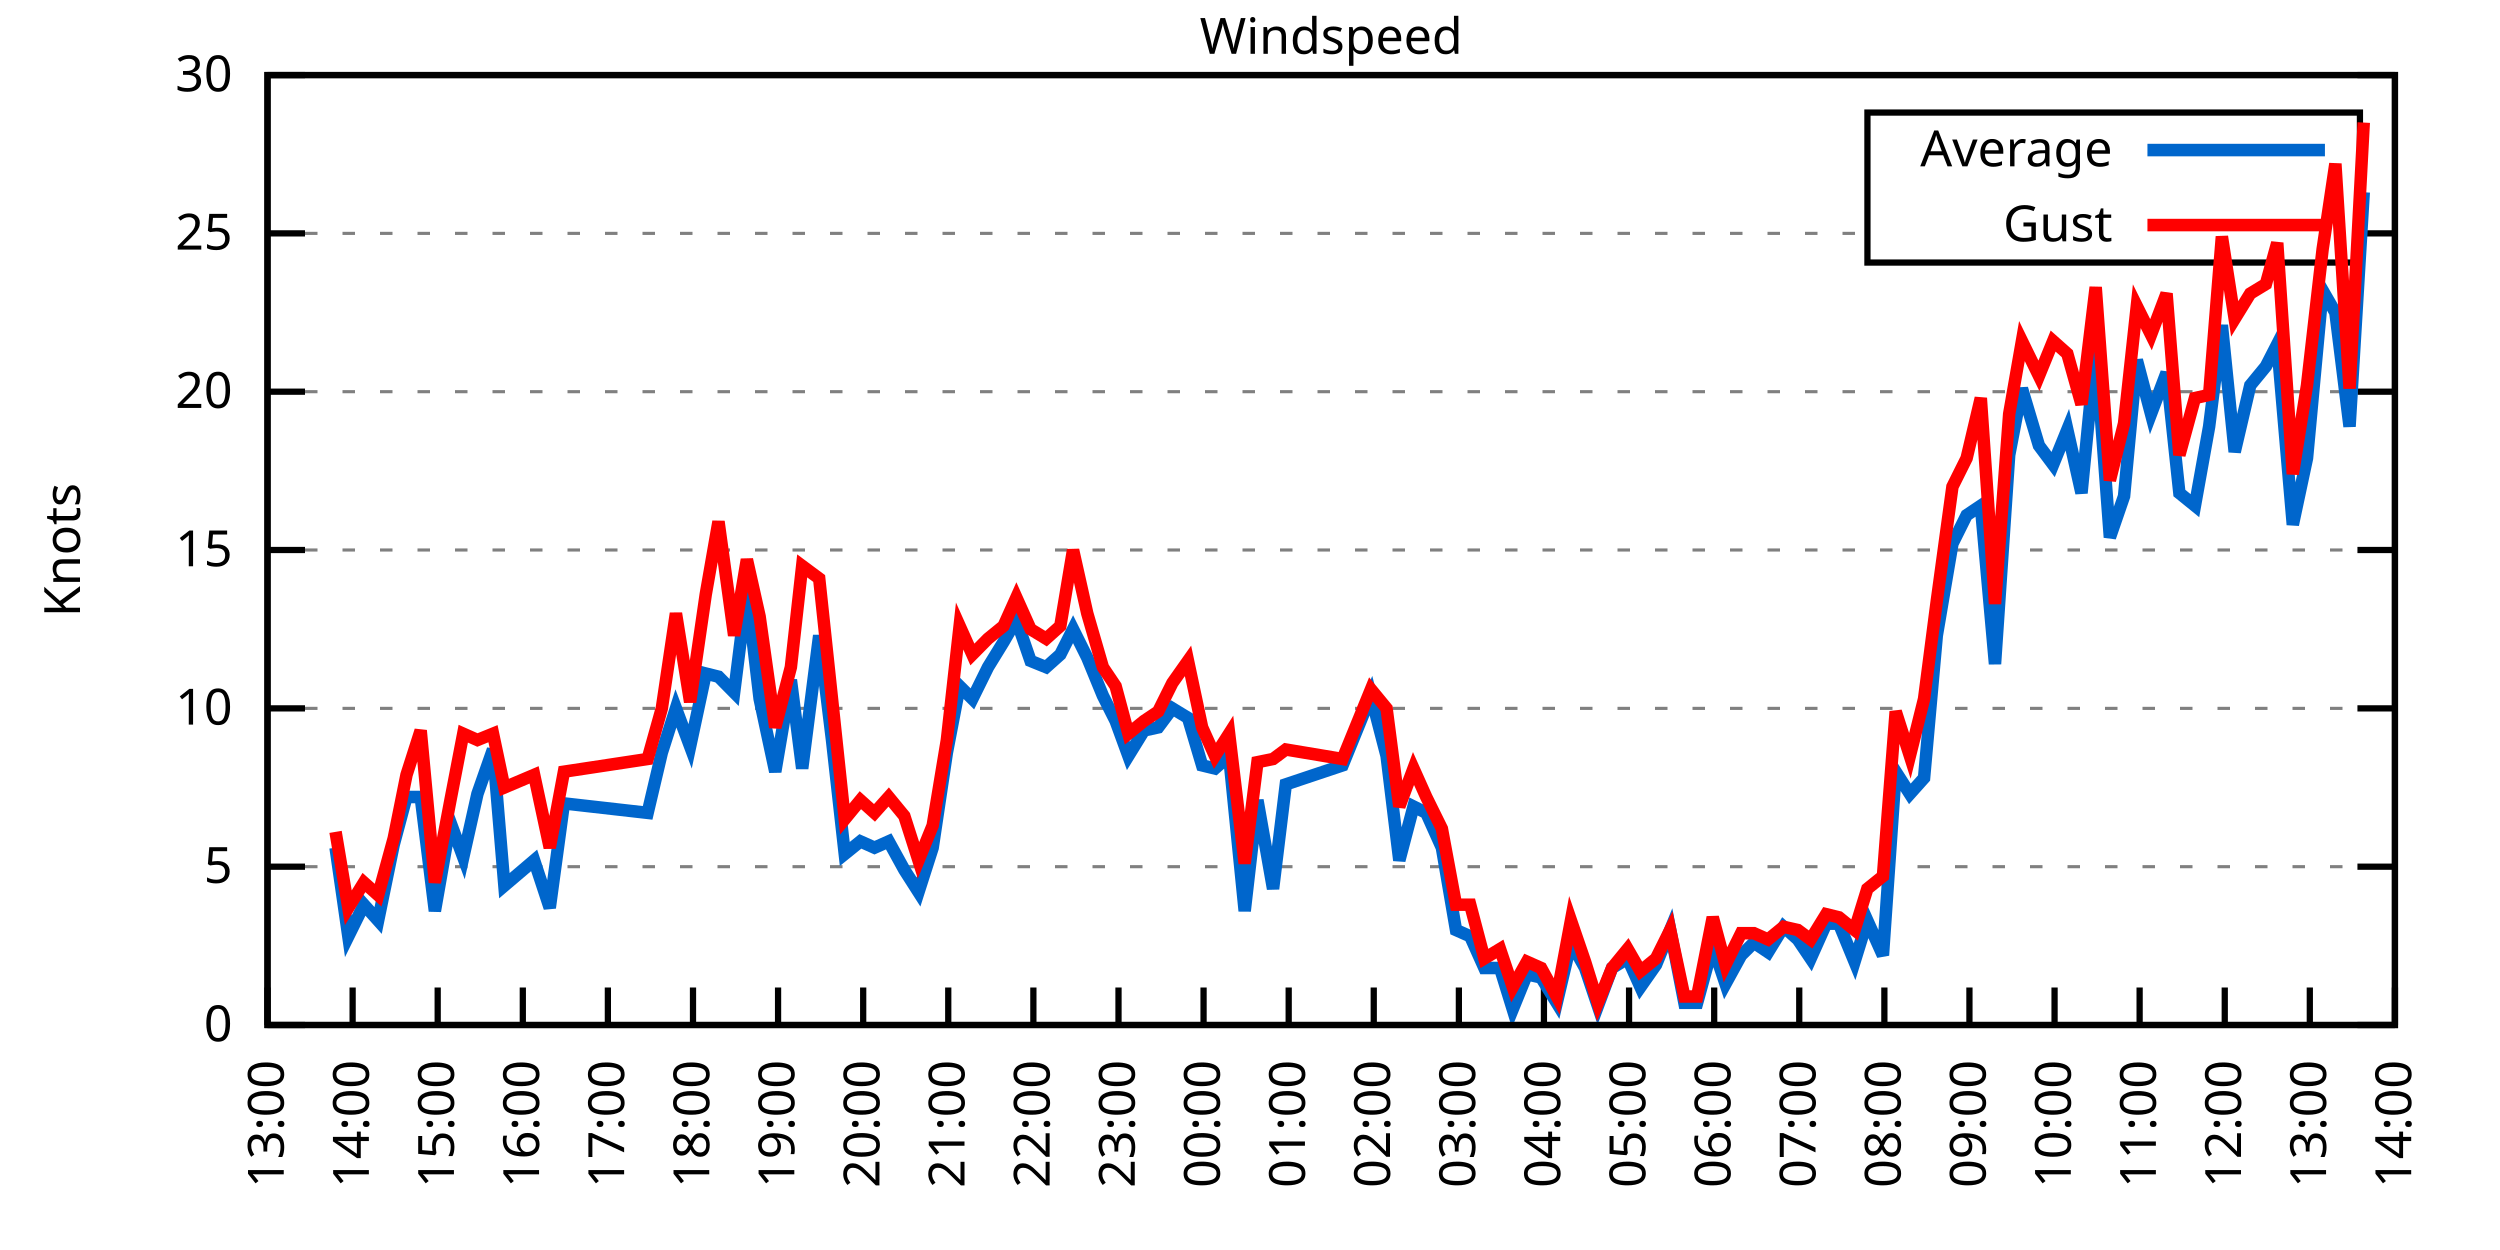
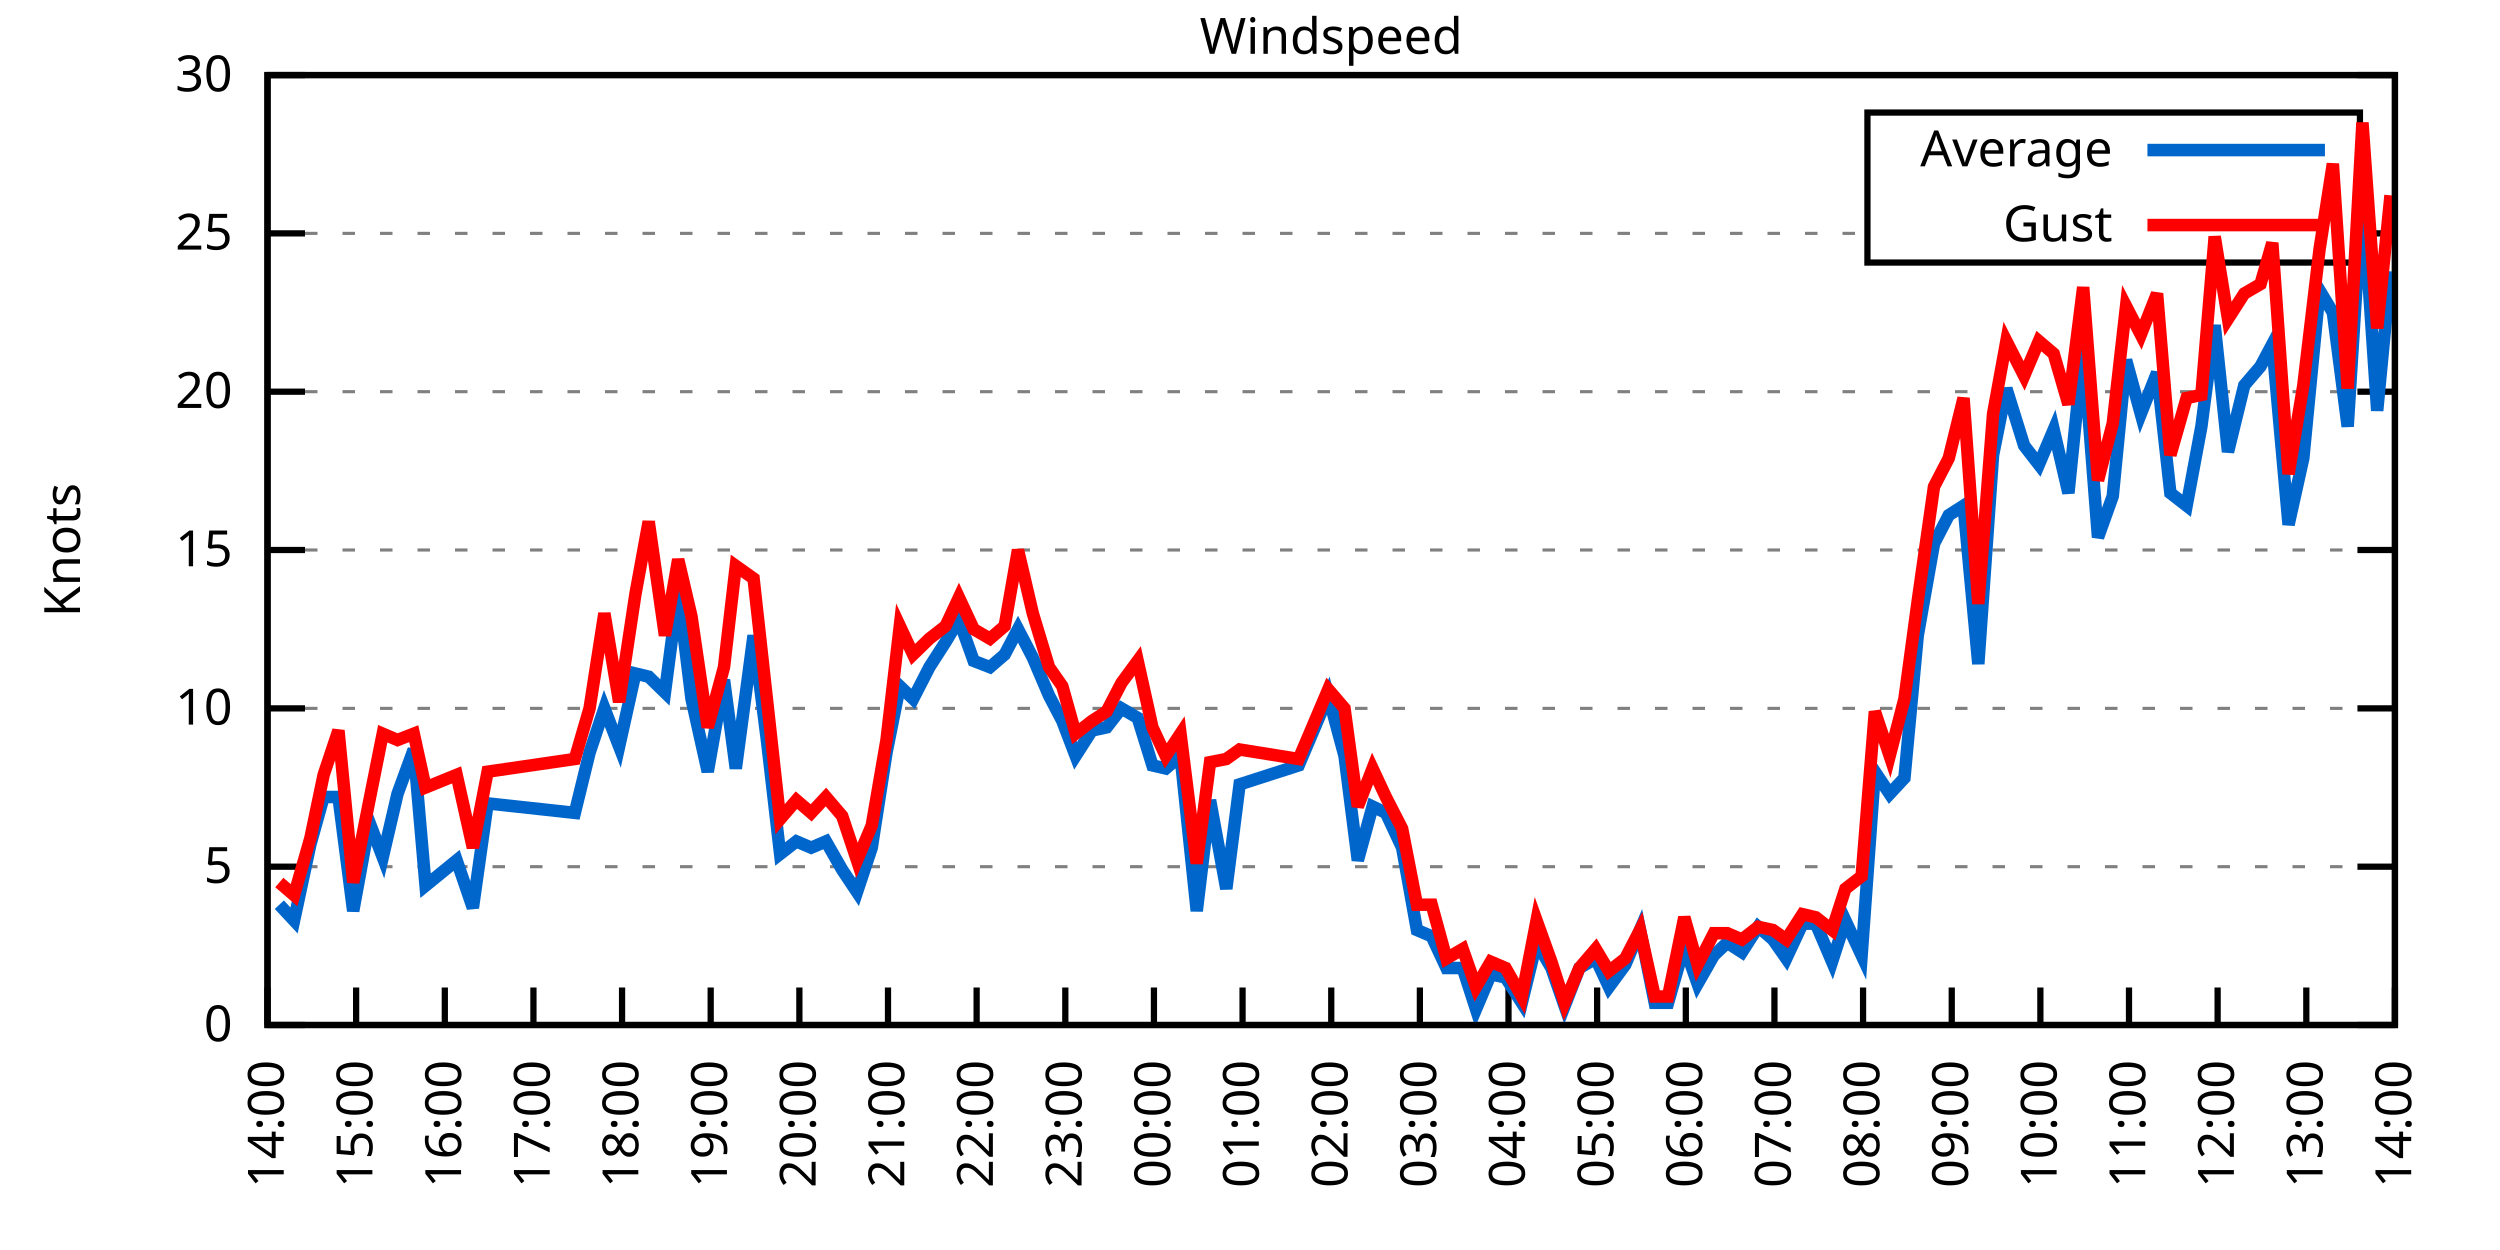
<svg xmlns="http://www.w3.org/2000/svg" xmlns:xlink="http://www.w3.org/1999/xlink" width="400" height="200" viewBox="0 0 400 200">
  <g id="gnuplot_canvas">
    <rect x="0" y="0" width="400" height="200" fill="none" />
    <defs>
      <circle id="gpDot" r="0.5" stroke-width="0.5" stroke="currentColor" />
      <path id="gpPt0" stroke-width="0.333" stroke="currentColor" d="M-1,0 h2 M0,-1 v2" />
      <path id="gpPt1" stroke-width="0.333" stroke="currentColor" d="M-1,-1 L1,1 M1,-1 L-1,1" />
      <path id="gpPt2" stroke-width="0.333" stroke="currentColor" d="M-1,0 L1,0 M0,-1 L0,1 M-1,-1 L1,1 M-1,1 L1,-1" />
      <rect id="gpPt3" stroke-width="0.333" stroke="currentColor" x="-1" y="-1" width="2" height="2" />
      <rect id="gpPt4" stroke-width="0.333" stroke="currentColor" fill="currentColor" x="-1" y="-1" width="2" height="2" />
      <circle id="gpPt5" stroke-width="0.333" stroke="currentColor" cx="0" cy="0" r="1" />
      <use xlink:href="#gpPt5" id="gpPt6" fill="currentColor" stroke="none" />
      <path id="gpPt7" stroke-width="0.333" stroke="currentColor" d="M0,-1.33 L-1.33,0.67 L1.33,0.67 z" />
      <use xlink:href="#gpPt7" id="gpPt8" fill="currentColor" stroke="none" />
      <use xlink:href="#gpPt7" id="gpPt9" stroke="currentColor" transform="rotate(180)" />
      <use xlink:href="#gpPt9" id="gpPt10" fill="currentColor" stroke="none" />
      <use xlink:href="#gpPt3" id="gpPt11" stroke="currentColor" transform="rotate(45)" />
      <use xlink:href="#gpPt11" id="gpPt12" fill="currentColor" stroke="none" />
      <path id="gpPt13" stroke-width="0.333" stroke="currentColor" d="M0,1.330 L1.265,0.411 L0.782,-1.067 L-0.782,-1.076 L-1.265,0.411 z" />
      <use xlink:href="#gpPt13" id="gpPt14" fill="currentColor" stroke="none" />
      <filter id="textbox" filterUnits="objectBoundingBox" x="0" y="0" height="1" width="1">
        <feFlood flood-color="white" flood-opacity="1" result="bgnd" />
        <feComposite in="SourceGraphic" in2="bgnd" operator="atop" />
      </filter>
      <filter id="greybox" filterUnits="objectBoundingBox" x="0" y="0" height="1" width="1">
        <feFlood flood-color="lightgrey" flood-opacity="1" result="grey" />
        <feComposite in="SourceGraphic" in2="grey" operator="atop" />
      </filter>
    </defs>
    <g fill="none" color="white" stroke="currentColor" stroke-width="1.00" stroke-linecap="butt" stroke-linejoin="miter">
</g>
    <g fill="none" color="black" stroke="currentColor" stroke-width="1.00" stroke-linecap="butt" stroke-linejoin="miter">
      <g stroke="none" shape-rendering="crispEdges">
        <polygon fill="rgb(255, 255, 255)" points="42.80,164.00 383.18,164.00 383.18,12.02 42.80,12.02 " />
      </g>
    </g>
    <g fill="none" color="black" stroke="currentColor" stroke-width="1.00" stroke-linecap="butt" stroke-linejoin="miter">
</g>
    <g fill="none" color="black" stroke="black" stroke-width="0.50" stroke-linecap="butt" stroke-linejoin="miter">
</g>
    <g fill="none" color="gray" stroke="currentColor" stroke-width="0.50" stroke-linecap="butt" stroke-linejoin="miter">
      <path stroke="gray" stroke-dasharray="2,4" class="gridline" d="M42.80,164.00 L383.19,164.00  " />
    </g>
    <g fill="none" color="gray" stroke="gray" stroke-width="1.00" stroke-linecap="butt" stroke-linejoin="miter">
</g>
    <g fill="none" color="black" stroke="currentColor" stroke-width="1.00" stroke-linecap="butt" stroke-linejoin="miter">
      <path stroke="black" d="M42.80,164.00 L48.80,164.00 M383.19,164.00 L377.19,164.00  " />
      <g transform="translate(37.20,166.60)" stroke="none" fill="black" font-family="Sans" font-size="8.00" text-anchor="end">
        <text>
          <tspan font-family="Sans"> 0</tspan>
        </text>
      </g>
    </g>
    <g fill="none" color="black" stroke="currentColor" stroke-width="1.00" stroke-linecap="butt" stroke-linejoin="miter">
</g>
    <g fill="none" color="black" stroke="black" stroke-width="0.50" stroke-linecap="butt" stroke-linejoin="miter">
</g>
    <g fill="none" color="gray" stroke="currentColor" stroke-width="0.50" stroke-linecap="butt" stroke-linejoin="miter">
      <path stroke="gray" stroke-dasharray="2,4" class="gridline" d="M42.80,138.67 L383.19,138.67  " />
    </g>
    <g fill="none" color="gray" stroke="gray" stroke-width="1.00" stroke-linecap="butt" stroke-linejoin="miter">
</g>
    <g fill="none" color="black" stroke="currentColor" stroke-width="1.00" stroke-linecap="butt" stroke-linejoin="miter">
      <path stroke="black" d="M42.80,138.67 L48.80,138.67 M383.19,138.67 L377.19,138.67  " />
      <g transform="translate(37.20,141.27)" stroke="none" fill="black" font-family="Sans" font-size="8.00" text-anchor="end">
        <text>
          <tspan font-family="Sans"> 5</tspan>
        </text>
      </g>
    </g>
    <g fill="none" color="black" stroke="currentColor" stroke-width="1.00" stroke-linecap="butt" stroke-linejoin="miter">
</g>
    <g fill="none" color="black" stroke="black" stroke-width="0.50" stroke-linecap="butt" stroke-linejoin="miter">
</g>
    <g fill="none" color="gray" stroke="currentColor" stroke-width="0.50" stroke-linecap="butt" stroke-linejoin="miter">
      <path stroke="gray" stroke-dasharray="2,4" class="gridline" d="M42.80,113.34 L383.19,113.34  " />
    </g>
    <g fill="none" color="gray" stroke="gray" stroke-width="1.00" stroke-linecap="butt" stroke-linejoin="miter">
</g>
    <g fill="none" color="black" stroke="currentColor" stroke-width="1.00" stroke-linecap="butt" stroke-linejoin="miter">
      <path stroke="black" d="M42.80,113.34 L48.80,113.34 M383.19,113.34 L377.19,113.34  " />
      <g transform="translate(37.20,115.94)" stroke="none" fill="black" font-family="Sans" font-size="8.00" text-anchor="end">
        <text>
          <tspan font-family="Sans"> 10</tspan>
        </text>
      </g>
    </g>
    <g fill="none" color="black" stroke="currentColor" stroke-width="1.00" stroke-linecap="butt" stroke-linejoin="miter">
</g>
    <g fill="none" color="black" stroke="black" stroke-width="0.50" stroke-linecap="butt" stroke-linejoin="miter">
</g>
    <g fill="none" color="gray" stroke="currentColor" stroke-width="0.50" stroke-linecap="butt" stroke-linejoin="miter">
      <path stroke="gray" stroke-dasharray="2,4" class="gridline" d="M42.80,88.00 L383.19,88.00  " />
    </g>
    <g fill="none" color="gray" stroke="gray" stroke-width="1.00" stroke-linecap="butt" stroke-linejoin="miter">
</g>
    <g fill="none" color="black" stroke="currentColor" stroke-width="1.00" stroke-linecap="butt" stroke-linejoin="miter">
      <path stroke="black" d="M42.80,88.00 L48.80,88.00 M383.19,88.00 L377.19,88.00  " />
      <g transform="translate(37.20,90.60)" stroke="none" fill="black" font-family="Sans" font-size="8.00" text-anchor="end">
        <text>
          <tspan font-family="Sans"> 15</tspan>
        </text>
      </g>
    </g>
    <g fill="none" color="black" stroke="currentColor" stroke-width="1.00" stroke-linecap="butt" stroke-linejoin="miter">
</g>
    <g fill="none" color="black" stroke="black" stroke-width="0.50" stroke-linecap="butt" stroke-linejoin="miter">
</g>
    <g fill="none" color="gray" stroke="currentColor" stroke-width="0.50" stroke-linecap="butt" stroke-linejoin="miter">
      <path stroke="gray" stroke-dasharray="2,4" class="gridline" d="M42.80,62.67 L383.19,62.67  " />
    </g>
    <g fill="none" color="gray" stroke="gray" stroke-width="1.00" stroke-linecap="butt" stroke-linejoin="miter">
</g>
    <g fill="none" color="black" stroke="currentColor" stroke-width="1.00" stroke-linecap="butt" stroke-linejoin="miter">
      <path stroke="black" d="M42.80,62.67 L48.80,62.67 M383.19,62.67 L377.19,62.67  " />
      <g transform="translate(37.20,65.27)" stroke="none" fill="black" font-family="Sans" font-size="8.00" text-anchor="end">
        <text>
          <tspan font-family="Sans"> 20</tspan>
        </text>
      </g>
    </g>
    <g fill="none" color="black" stroke="currentColor" stroke-width="1.00" stroke-linecap="butt" stroke-linejoin="miter">
</g>
    <g fill="none" color="black" stroke="black" stroke-width="0.50" stroke-linecap="butt" stroke-linejoin="miter">
</g>
    <g fill="none" color="gray" stroke="currentColor" stroke-width="0.50" stroke-linecap="butt" stroke-linejoin="miter">
      <path stroke="gray" stroke-dasharray="2,4" class="gridline" d="M42.80,37.34 L298.79,37.34 M377.59,37.34 L383.19,37.34  " />
    </g>
    <g fill="none" color="gray" stroke="gray" stroke-width="1.00" stroke-linecap="butt" stroke-linejoin="miter">
</g>
    <g fill="none" color="black" stroke="currentColor" stroke-width="1.00" stroke-linecap="butt" stroke-linejoin="miter">
      <path stroke="black" d="M42.80,37.34 L48.80,37.34 M383.19,37.34 L377.19,37.34  " />
      <g transform="translate(37.20,39.94)" stroke="none" fill="black" font-family="Sans" font-size="8.00" text-anchor="end">
        <text>
          <tspan font-family="Sans"> 25</tspan>
        </text>
      </g>
    </g>
    <g fill="none" color="black" stroke="currentColor" stroke-width="1.00" stroke-linecap="butt" stroke-linejoin="miter">
</g>
    <g fill="none" color="black" stroke="black" stroke-width="0.50" stroke-linecap="butt" stroke-linejoin="miter">
</g>
    <g fill="none" color="gray" stroke="currentColor" stroke-width="0.50" stroke-linecap="butt" stroke-linejoin="miter">
      <path stroke="gray" stroke-dasharray="2,4" class="gridline" d="M42.80,12.01 L383.19,12.01  " />
    </g>
    <g fill="none" color="gray" stroke="gray" stroke-width="1.00" stroke-linecap="butt" stroke-linejoin="miter">
</g>
    <g fill="none" color="black" stroke="currentColor" stroke-width="1.00" stroke-linecap="butt" stroke-linejoin="miter">
      <path stroke="black" d="M42.80,12.01 L48.80,12.01 M383.19,12.01 L377.19,12.01  " />
      <g transform="translate(37.20,14.61)" stroke="none" fill="black" font-family="Sans" font-size="8.00" text-anchor="end">
        <text>
          <tspan font-family="Sans"> 30</tspan>
        </text>
      </g>
    </g>
    <g fill="none" color="black" stroke="currentColor" stroke-width="1.00" stroke-linecap="butt" stroke-linejoin="miter">
      <path stroke="black" d="M42.80,164.00 L42.80,158.00  " />
      <g transform="translate(45.40,169.60) rotate(270.00)" stroke="none" fill="black" font-family="Sans" font-size="8.00" text-anchor="end">
        <text>
-           <tspan font-family="Sans">13:00</tspan>
-         </text>
-       </g>
-     </g>
-     <g fill="none" color="black" stroke="currentColor" stroke-width="1.00" stroke-linecap="butt" stroke-linejoin="miter">
-       <path stroke="black" d="M56.42,164.00 L56.42,158.00  " />
-       <g transform="translate(59.02,169.60) rotate(270.00)" stroke="none" fill="black" font-family="Sans" font-size="8.00" text-anchor="end">
-         <text>
          <tspan font-family="Sans">14:00</tspan>
        </text>
      </g>
    </g>
    <g fill="none" color="black" stroke="currentColor" stroke-width="1.00" stroke-linecap="butt" stroke-linejoin="miter">
-       <path stroke="black" d="M70.03,164.00 L70.03,158.00  " />
-       <g transform="translate(72.63,169.60) rotate(270.00)" stroke="none" fill="black" font-family="Sans" font-size="8.00" text-anchor="end">
+       <path stroke="black" d="M56.98,164.00 L56.98,158.00  " />
+       <g transform="translate(59.58,169.60) rotate(270.00)" stroke="none" fill="black" font-family="Sans" font-size="8.00" text-anchor="end">
        <text>
          <tspan font-family="Sans">15:00</tspan>
        </text>
      </g>
    </g>
    <g fill="none" color="black" stroke="currentColor" stroke-width="1.00" stroke-linecap="butt" stroke-linejoin="miter">
-       <path stroke="black" d="M83.65,164.00 L83.65,158.00  " />
-       <g transform="translate(86.25,169.60) rotate(270.00)" stroke="none" fill="black" font-family="Sans" font-size="8.00" text-anchor="end">
+       <path stroke="black" d="M71.17,164.00 L71.17,158.00  " />
+       <g transform="translate(73.77,169.60) rotate(270.00)" stroke="none" fill="black" font-family="Sans" font-size="8.00" text-anchor="end">
        <text>
          <tspan font-family="Sans">16:00</tspan>
        </text>
      </g>
    </g>
    <g fill="none" color="black" stroke="currentColor" stroke-width="1.00" stroke-linecap="butt" stroke-linejoin="miter">
-       <path stroke="black" d="M97.26,164.00 L97.26,158.00  " />
-       <g transform="translate(99.86,169.60) rotate(270.00)" stroke="none" fill="black" font-family="Sans" font-size="8.00" text-anchor="end">
+       <path stroke="black" d="M85.35,164.00 L85.35,158.00  " />
+       <g transform="translate(87.95,169.60) rotate(270.00)" stroke="none" fill="black" font-family="Sans" font-size="8.00" text-anchor="end">
        <text>
          <tspan font-family="Sans">17:00</tspan>
        </text>
      </g>
    </g>
    <g fill="none" color="black" stroke="currentColor" stroke-width="1.00" stroke-linecap="butt" stroke-linejoin="miter">
-       <path stroke="black" d="M110.88,164.00 L110.88,158.00  " />
-       <g transform="translate(113.48,169.60) rotate(270.00)" stroke="none" fill="black" font-family="Sans" font-size="8.00" text-anchor="end">
+       <path stroke="black" d="M99.53,164.00 L99.53,158.00  " />
+       <g transform="translate(102.13,169.60) rotate(270.00)" stroke="none" fill="black" font-family="Sans" font-size="8.00" text-anchor="end">
        <text>
          <tspan font-family="Sans">18:00</tspan>
        </text>
      </g>
    </g>
    <g fill="none" color="black" stroke="currentColor" stroke-width="1.00" stroke-linecap="butt" stroke-linejoin="miter">
-       <path stroke="black" d="M124.49,164.00 L124.49,158.00  " />
-       <g transform="translate(127.09,169.60) rotate(270.00)" stroke="none" fill="black" font-family="Sans" font-size="8.00" text-anchor="end">
+       <path stroke="black" d="M113.71,164.00 L113.71,158.00  " />
+       <g transform="translate(116.31,169.60) rotate(270.00)" stroke="none" fill="black" font-family="Sans" font-size="8.00" text-anchor="end">
        <text>
          <tspan font-family="Sans">19:00</tspan>
        </text>
      </g>
    </g>
    <g fill="none" color="black" stroke="currentColor" stroke-width="1.00" stroke-linecap="butt" stroke-linejoin="miter">
-       <path stroke="black" d="M138.11,164.00 L138.11,158.00  " />
-       <g transform="translate(140.71,169.60) rotate(270.00)" stroke="none" fill="black" font-family="Sans" font-size="8.00" text-anchor="end">
+       <path stroke="black" d="M127.90,164.00 L127.90,158.00  " />
+       <g transform="translate(130.50,169.60) rotate(270.00)" stroke="none" fill="black" font-family="Sans" font-size="8.00" text-anchor="end">
        <text>
          <tspan font-family="Sans">20:00</tspan>
        </text>
      </g>
    </g>
    <g fill="none" color="black" stroke="currentColor" stroke-width="1.00" stroke-linecap="butt" stroke-linejoin="miter">
-       <path stroke="black" d="M151.72,164.00 L151.72,158.00  " />
-       <g transform="translate(154.32,169.60) rotate(270.00)" stroke="none" fill="black" font-family="Sans" font-size="8.00" text-anchor="end">
+       <path stroke="black" d="M142.08,164.00 L142.08,158.00  " />
+       <g transform="translate(144.68,169.60) rotate(270.00)" stroke="none" fill="black" font-family="Sans" font-size="8.00" text-anchor="end">
        <text>
          <tspan font-family="Sans">21:00</tspan>
        </text>
      </g>
    </g>
    <g fill="none" color="black" stroke="currentColor" stroke-width="1.00" stroke-linecap="butt" stroke-linejoin="miter">
-       <path stroke="black" d="M165.34,164.00 L165.34,158.00  " />
-       <g transform="translate(167.94,169.60) rotate(270.00)" stroke="none" fill="black" font-family="Sans" font-size="8.00" text-anchor="end">
+       <path stroke="black" d="M156.26,164.00 L156.26,158.00  " />
+       <g transform="translate(158.86,169.60) rotate(270.00)" stroke="none" fill="black" font-family="Sans" font-size="8.00" text-anchor="end">
        <text>
          <tspan font-family="Sans">22:00</tspan>
        </text>
      </g>
    </g>
    <g fill="none" color="black" stroke="currentColor" stroke-width="1.00" stroke-linecap="butt" stroke-linejoin="miter">
-       <path stroke="black" d="M178.96,164.00 L178.96,158.00  " />
-       <g transform="translate(181.56,169.60) rotate(270.00)" stroke="none" fill="black" font-family="Sans" font-size="8.00" text-anchor="end">
+       <path stroke="black" d="M170.45,164.00 L170.45,158.00  " />
+       <g transform="translate(173.05,169.60) rotate(270.00)" stroke="none" fill="black" font-family="Sans" font-size="8.00" text-anchor="end">
        <text>
          <tspan font-family="Sans">23:00</tspan>
        </text>
      </g>
    </g>
    <g fill="none" color="black" stroke="currentColor" stroke-width="1.00" stroke-linecap="butt" stroke-linejoin="miter">
-       <path stroke="black" d="M192.57,164.00 L192.57,158.00  " />
-       <g transform="translate(195.17,169.60) rotate(270.00)" stroke="none" fill="black" font-family="Sans" font-size="8.00" text-anchor="end">
+       <path stroke="black" d="M184.63,164.00 L184.63,158.00  " />
+       <g transform="translate(187.23,169.60) rotate(270.00)" stroke="none" fill="black" font-family="Sans" font-size="8.00" text-anchor="end">
        <text>
          <tspan font-family="Sans">00:00</tspan>
        </text>
      </g>
    </g>
    <g fill="none" color="black" stroke="currentColor" stroke-width="1.00" stroke-linecap="butt" stroke-linejoin="miter">
-       <path stroke="black" d="M206.19,164.00 L206.19,158.00  " />
-       <g transform="translate(208.79,169.60) rotate(270.00)" stroke="none" fill="black" font-family="Sans" font-size="8.00" text-anchor="end">
+       <path stroke="black" d="M198.81,164.00 L198.81,158.00  " />
+       <g transform="translate(201.41,169.60) rotate(270.00)" stroke="none" fill="black" font-family="Sans" font-size="8.00" text-anchor="end">
        <text>
          <tspan font-family="Sans">01:00</tspan>
        </text>
      </g>
    </g>
    <g fill="none" color="black" stroke="currentColor" stroke-width="1.00" stroke-linecap="butt" stroke-linejoin="miter">
-       <path stroke="black" d="M219.80,164.00 L219.80,158.00  " />
-       <g transform="translate(222.40,169.60) rotate(270.00)" stroke="none" fill="black" font-family="Sans" font-size="8.00" text-anchor="end">
+       <path stroke="black" d="M213.00,164.00 L213.00,158.00  " />
+       <g transform="translate(215.60,169.60) rotate(270.00)" stroke="none" fill="black" font-family="Sans" font-size="8.00" text-anchor="end">
        <text>
          <tspan font-family="Sans">02:00</tspan>
        </text>
      </g>
    </g>
    <g fill="none" color="black" stroke="currentColor" stroke-width="1.00" stroke-linecap="butt" stroke-linejoin="miter">
-       <path stroke="black" d="M233.42,164.00 L233.42,158.00  " />
-       <g transform="translate(236.02,169.60) rotate(270.00)" stroke="none" fill="black" font-family="Sans" font-size="8.00" text-anchor="end">
+       <path stroke="black" d="M227.18,164.00 L227.18,158.00  " />
+       <g transform="translate(229.78,169.60) rotate(270.00)" stroke="none" fill="black" font-family="Sans" font-size="8.00" text-anchor="end">
        <text>
          <tspan font-family="Sans">03:00</tspan>
        </text>
      </g>
    </g>
    <g fill="none" color="black" stroke="currentColor" stroke-width="1.00" stroke-linecap="butt" stroke-linejoin="miter">
-       <path stroke="black" d="M247.03,164.00 L247.03,158.00  " />
-       <g transform="translate(249.63,169.60) rotate(270.00)" stroke="none" fill="black" font-family="Sans" font-size="8.00" text-anchor="end">
+       <path stroke="black" d="M241.36,164.00 L241.36,158.00  " />
+       <g transform="translate(243.96,169.60) rotate(270.00)" stroke="none" fill="black" font-family="Sans" font-size="8.00" text-anchor="end">
        <text>
          <tspan font-family="Sans">04:00</tspan>
        </text>
      </g>
    </g>
    <g fill="none" color="black" stroke="currentColor" stroke-width="1.00" stroke-linecap="butt" stroke-linejoin="miter">
-       <path stroke="black" d="M260.65,164.00 L260.65,158.00  " />
-       <g transform="translate(263.25,169.60) rotate(270.00)" stroke="none" fill="black" font-family="Sans" font-size="8.00" text-anchor="end">
+       <path stroke="black" d="M255.54,164.00 L255.54,158.00  " />
+       <g transform="translate(258.14,169.60) rotate(270.00)" stroke="none" fill="black" font-family="Sans" font-size="8.00" text-anchor="end">
        <text>
          <tspan font-family="Sans">05:00</tspan>
        </text>
      </g>
    </g>
    <g fill="none" color="black" stroke="currentColor" stroke-width="1.00" stroke-linecap="butt" stroke-linejoin="miter">
-       <path stroke="black" d="M274.27,164.00 L274.27,158.00  " />
-       <g transform="translate(276.87,169.60) rotate(270.00)" stroke="none" fill="black" font-family="Sans" font-size="8.00" text-anchor="end">
+       <path stroke="black" d="M269.73,164.00 L269.73,158.00  " />
+       <g transform="translate(272.33,169.60) rotate(270.00)" stroke="none" fill="black" font-family="Sans" font-size="8.00" text-anchor="end">
        <text>
          <tspan font-family="Sans">06:00</tspan>
        </text>
      </g>
    </g>
    <g fill="none" color="black" stroke="currentColor" stroke-width="1.00" stroke-linecap="butt" stroke-linejoin="miter">
-       <path stroke="black" d="M287.88,164.00 L287.88,158.00  " />
-       <g transform="translate(290.48,169.60) rotate(270.00)" stroke="none" fill="black" font-family="Sans" font-size="8.00" text-anchor="end">
+       <path stroke="black" d="M283.91,164.00 L283.91,158.00  " />
+       <g transform="translate(286.51,169.60) rotate(270.00)" stroke="none" fill="black" font-family="Sans" font-size="8.00" text-anchor="end">
        <text>
          <tspan font-family="Sans">07:00</tspan>
        </text>
      </g>
    </g>
    <g fill="none" color="black" stroke="currentColor" stroke-width="1.00" stroke-linecap="butt" stroke-linejoin="miter">
-       <path stroke="black" d="M301.50,164.00 L301.50,158.00  " />
-       <g transform="translate(304.10,169.60) rotate(270.00)" stroke="none" fill="black" font-family="Sans" font-size="8.00" text-anchor="end">
+       <path stroke="black" d="M298.09,164.00 L298.09,158.00  " />
+       <g transform="translate(300.69,169.60) rotate(270.00)" stroke="none" fill="black" font-family="Sans" font-size="8.00" text-anchor="end">
        <text>
          <tspan font-family="Sans">08:00</tspan>
        </text>
      </g>
    </g>
    <g fill="none" color="black" stroke="currentColor" stroke-width="1.00" stroke-linecap="butt" stroke-linejoin="miter">
-       <path stroke="black" d="M315.11,164.00 L315.11,158.00  " />
-       <g transform="translate(317.71,169.60) rotate(270.00)" stroke="none" fill="black" font-family="Sans" font-size="8.00" text-anchor="end">
+       <path stroke="black" d="M312.28,164.00 L312.28,158.00  " />
+       <g transform="translate(314.88,169.60) rotate(270.00)" stroke="none" fill="black" font-family="Sans" font-size="8.00" text-anchor="end">
        <text>
          <tspan font-family="Sans">09:00</tspan>
        </text>
      </g>
    </g>
    <g fill="none" color="black" stroke="currentColor" stroke-width="1.00" stroke-linecap="butt" stroke-linejoin="miter">
-       <path stroke="black" d="M328.73,164.00 L328.73,158.00  " />
-       <g transform="translate(331.33,169.60) rotate(270.00)" stroke="none" fill="black" font-family="Sans" font-size="8.00" text-anchor="end">
+       <path stroke="black" d="M326.46,164.00 L326.46,158.00  " />
+       <g transform="translate(329.06,169.60) rotate(270.00)" stroke="none" fill="black" font-family="Sans" font-size="8.00" text-anchor="end">
        <text>
          <tspan font-family="Sans">10:00</tspan>
        </text>
      </g>
    </g>
    <g fill="none" color="black" stroke="currentColor" stroke-width="1.00" stroke-linecap="butt" stroke-linejoin="miter">
-       <path stroke="black" d="M342.34,164.00 L342.34,158.00  " />
-       <g transform="translate(344.94,169.60) rotate(270.00)" stroke="none" fill="black" font-family="Sans" font-size="8.00" text-anchor="end">
+       <path stroke="black" d="M340.64,164.00 L340.64,158.00  " />
+       <g transform="translate(343.24,169.60) rotate(270.00)" stroke="none" fill="black" font-family="Sans" font-size="8.00" text-anchor="end">
        <text>
          <tspan font-family="Sans">11:00</tspan>
        </text>
      </g>
    </g>
    <g fill="none" color="black" stroke="currentColor" stroke-width="1.00" stroke-linecap="butt" stroke-linejoin="miter">
-       <path stroke="black" d="M355.96,164.00 L355.96,158.00  " />
-       <g transform="translate(358.56,169.60) rotate(270.00)" stroke="none" fill="black" font-family="Sans" font-size="8.00" text-anchor="end">
+       <path stroke="black" d="M354.82,164.00 L354.82,158.00  " />
+       <g transform="translate(357.42,169.60) rotate(270.00)" stroke="none" fill="black" font-family="Sans" font-size="8.00" text-anchor="end">
        <text>
          <tspan font-family="Sans">12:00</tspan>
        </text>
      </g>
    </g>
    <g fill="none" color="black" stroke="currentColor" stroke-width="1.00" stroke-linecap="butt" stroke-linejoin="miter">
-       <path stroke="black" d="M369.57,164.00 L369.57,158.00  " />
-       <g transform="translate(372.17,169.60) rotate(270.00)" stroke="none" fill="black" font-family="Sans" font-size="8.00" text-anchor="end">
+       <path stroke="black" d="M369.01,164.00 L369.01,158.00  " />
+       <g transform="translate(371.61,169.60) rotate(270.00)" stroke="none" fill="black" font-family="Sans" font-size="8.00" text-anchor="end">
        <text>
          <tspan font-family="Sans">13:00</tspan>
        </text>
      </g>
    </g>
    <g fill="none" color="black" stroke="currentColor" stroke-width="1.00" stroke-linecap="butt" stroke-linejoin="miter">
      <path stroke="black" d="M383.19,164.00 L383.19,158.00  " />
      <g transform="translate(385.79,169.60) rotate(270.00)" stroke="none" fill="black" font-family="Sans" font-size="8.00" text-anchor="end">
        <text>
          <tspan font-family="Sans">14:00</tspan>
        </text>
      </g>
    </g>
    <g fill="none" color="black" stroke="currentColor" stroke-width="1.00" stroke-linecap="butt" stroke-linejoin="miter">
</g>
    <g fill="none" color="black" stroke="currentColor" stroke-width="1.00" stroke-linecap="butt" stroke-linejoin="miter">
      <path stroke="black" d="M42.80,12.01 L42.80,164.00 L383.19,164.00 L383.19,12.01 L42.80,12.01 Z  " />
    </g>
    <g fill="none" color="black" stroke="currentColor" stroke-width="1.00" stroke-linecap="butt" stroke-linejoin="miter">
</g>
    <g fill="none" color="black" stroke="currentColor" stroke-width="1.00" stroke-linecap="butt" stroke-linejoin="miter">
      <path stroke="black" d="M298.79,42.01 L298.79,18.01 L377.59,18.01 L377.59,42.01 L298.79,42.01 Z  " />
    </g>
    <g id="Windspeed_plot_1">
      <g fill="none" color="white" stroke="black" stroke-width="2.00" stroke-linecap="butt" stroke-linejoin="miter">
</g>
      <g fill="none" color="black" stroke="currentColor" stroke-width="2.00" stroke-linecap="butt" stroke-linejoin="miter">
        <g transform="translate(337.99,26.61)" stroke="none" fill="black" font-family="Sans" font-size="8.00" text-anchor="end">
          <text>
            <tspan font-family="Sans">Average</tspan>
          </text>
        </g>
      </g>
      <g fill="none" color="black" stroke="currentColor" stroke-width="2.00" stroke-linecap="butt" stroke-linejoin="miter">
-         <path stroke="rgb(  0, 102, 204)" d="M343.59,24.01 L371.99,24.01 M53.69,135.63 L55.73,149.81 L58.23,144.75 L60.50,147.28 L63.00,135.12 L65.04,127.52   L67.31,127.52 L69.58,145.76 L72.07,131.58 L74.12,137.15 L76.39,127.02 L78.88,119.92 L80.70,141.71 L85.46,137.66   L87.96,145.25 L90.23,128.54 L103.62,130.06 L105.89,120.43 L108.15,113.34 L110.42,119.42 L112.92,107.76 L114.96,108.27   L117.46,110.80 L119.50,94.59 L121.54,111.82 L124.04,123.47 L126.54,108.78 L128.35,122.96 L131.07,101.68 L133.12,118.40   L135.16,136.64 L137.66,134.62 L139.92,135.63 L142.19,134.62 L144.69,139.17 L146.96,142.72 L149.23,135.63 L151.50,120.43   L153.54,109.79 L155.58,111.82 L158.08,106.75 L160.57,102.70 L162.62,99.15 L164.89,105.74 L167.38,106.75 L169.65,104.72   L171.69,100.67 L173.96,105.23 L176.46,111.31 L178.50,115.36 L180.54,120.94 L183.04,116.88 L185.31,116.38 L187.58,113.34   L190.08,114.86 L192.34,122.46 L194.39,122.96 L196.66,120.94 L199.15,145.76 L201.19,128.03 L203.69,142.21 L205.73,125.50   L214.81,122.46 L217.08,116.88 L219.35,111.31 L221.85,120.94 L223.89,137.66 L226.16,129.04 L228.20,130.06 L230.70,135.63   L232.96,148.80 L235.23,149.81 L237.50,154.88 L240.00,154.88 L242.04,161.47 L244.31,155.89 L246.58,156.40 L249.08,160.45   L251.35,150.83 L253.61,154.88 L255.66,160.96 L257.93,154.88 L260.42,153.36 L262.47,157.92 L264.96,154.37 L267.23,148.80   L269.50,160.45 L271.54,160.45 L274.04,151.33 L276.08,157.41 L278.58,152.85 L280.62,150.83 L282.89,152.35 L285.38,148.29   L287.65,150.32 L289.70,153.36 L292.19,147.79 L294.23,147.79 L296.73,153.87 L298.77,147.28 L301.27,152.85 L303.31,123.47   L305.58,127.02 L307.85,124.48 L309.89,101.68 L312.39,86.99 L314.66,82.43 L316.93,80.91 L319.20,106.24 L321.47,72.81   L323.51,62.17 L326.23,71.29 L328.50,74.33 L330.77,68.75 L333.04,78.89 L335.31,55.58 L337.58,85.98 L339.85,79.39   L341.89,57.61 L344.16,66.22 L346.65,59.63 L348.70,78.89 L351.19,80.91 L353.46,68.25 L355.50,52.03 L357.55,72.30   L360.04,61.66 L362.54,58.62 L364.36,55.07 L366.85,83.95 L369.12,73.31 L371.62,46.46 L373.66,50.01 L375.93,68.25   L378.20,30.76  " />
+         <path stroke="rgb(  0, 102, 204)" d="M343.59,24.01 L371.99,24.01 M44.69,144.75 L47.05,147.28 L49.66,135.12 L51.78,127.52 L54.15,127.52 L56.51,145.76   L59.11,131.58 L61.24,137.15 L63.60,127.02 L66.20,119.92 L68.09,141.71 L73.06,137.66 L75.66,145.25 L78.02,128.54   L91.97,130.06 L94.33,120.43 L96.70,113.34 L99.06,119.42 L101.66,107.76 L103.79,108.27 L106.39,110.80 L108.51,94.59   L110.64,111.82 L113.24,123.47 L115.84,108.78 L117.73,122.96 L120.57,101.68 L122.70,118.40 L124.82,136.64 L127.42,134.62   L129.79,135.63 L132.15,134.62 L134.75,139.17 L137.12,142.72 L139.48,135.63 L141.84,120.43 L143.97,109.79 L146.10,111.82   L148.70,106.75 L151.30,102.70 L153.43,99.15 L155.79,105.74 L158.39,106.75 L160.75,104.72 L162.88,100.67 L165.25,105.23   L167.85,111.31 L169.97,115.36 L172.10,120.94 L174.70,116.88 L177.06,116.38 L179.43,113.34 L182.03,114.86 L184.39,122.46   L186.52,122.96 L188.88,120.94 L191.48,145.76 L193.61,128.03 L196.21,142.21 L198.34,125.50 L207.79,122.46 L210.16,116.88   L212.52,111.31 L215.12,120.94 L217.25,137.66 L219.61,129.04 L221.74,130.06 L224.34,135.63 L226.71,148.80 L229.07,149.81   L231.43,154.88 L234.03,154.88 L236.16,161.47 L238.52,155.89 L240.89,156.40 L243.49,160.45 L245.85,150.83 L248.22,154.88   L250.34,160.96 L252.71,154.88 L255.31,153.36 L257.43,157.92 L260.04,154.37 L262.40,148.80 L264.76,160.45 L266.89,160.45   L269.49,151.33 L271.62,157.41 L274.22,152.85 L276.35,150.83 L278.71,152.35 L281.31,148.29 L283.67,150.32 L285.80,153.36   L288.40,147.79 L290.53,147.79 L293.13,153.87 L295.26,147.28 L297.86,152.85 L299.98,123.47 L302.35,127.02 L304.71,124.48   L306.84,101.68 L309.44,86.99 L311.80,82.43 L314.17,80.91 L316.53,106.24 L318.89,72.81 L321.02,62.17 L323.86,71.29   L326.22,74.33 L328.59,68.75 L330.95,78.89 L333.31,55.58 L335.68,85.98 L338.04,79.39 L340.17,57.61 L342.53,66.22   L345.13,59.63 L347.26,78.89 L349.86,80.91 L352.22,68.25 L354.35,52.03 L356.48,72.30 L359.08,61.66 L361.68,58.62   L363.57,55.07 L366.17,83.95 L368.53,73.31 L371.13,46.46 L373.26,50.01 L375.63,68.25 L377.99,30.76 L380.35,65.71   L382.48,43.42  " />
      </g>
    </g>
    <g id="Windspeed_plot_2">
      <g fill="none" color="black" stroke="currentColor" stroke-width="2.00" stroke-linecap="butt" stroke-linejoin="miter">
        <g transform="translate(337.99,38.61)" stroke="none" fill="black" font-family="Sans" font-size="8.00" text-anchor="end">
          <text>
            <tspan font-family="Sans">Gust</tspan>
          </text>
        </g>
      </g>
      <g fill="none" color="black" stroke="currentColor" stroke-width="2.00" stroke-linecap="butt" stroke-linejoin="miter">
-         <path stroke="rgb(255,   0,   0)" d="M343.59,36.01 L371.99,36.01 M53.69,133.10 L55.73,145.25 L58.23,141.20 L60.50,143.23 L63.00,134.11 L65.04,123.98   L67.31,116.88 L69.58,141.20 L72.07,128.03 L74.12,117.39 L76.39,118.40 L78.88,117.39 L80.70,126.00 L85.46,123.98   L87.96,135.63 L90.23,123.47 L103.62,121.44 L105.89,113.34 L108.15,98.14 L110.42,112.32 L112.92,95.10 L114.96,83.45   L117.46,101.68 L119.50,89.52 L121.54,98.64 L124.04,116.38 L126.54,106.75 L128.35,90.54 L131.07,92.56 L133.12,111.82   L135.16,131.07 L137.66,128.03 L139.92,130.06 L142.19,127.52 L144.69,130.56 L146.96,137.66 L149.23,132.08 L151.50,118.40   L153.54,100.16 L155.58,104.72 L158.08,102.19 L160.57,100.16 L162.62,95.60 L164.89,100.67 L167.38,102.19 L169.65,100.16   L171.69,88.00 L173.96,98.14 L176.46,106.75 L178.50,109.79 L180.54,117.39 L183.04,115.36 L185.31,113.84 L187.58,109.28   L190.08,105.74 L192.34,116.38 L194.39,120.94 L196.66,117.39 L199.15,138.16 L201.19,121.95 L203.69,121.44 L205.73,119.92   L214.81,121.44 L217.08,115.87 L219.35,110.30 L221.85,113.34 L223.89,129.04 L226.16,122.96 L228.20,127.52 L230.70,132.59   L232.96,144.75 L235.23,144.75 L237.50,153.36 L240.00,151.84 L242.04,157.92 L244.31,153.87 L246.58,154.88 L249.08,159.44   L251.35,147.28 L253.61,153.87 L255.66,160.45 L257.93,154.88 L260.42,151.84 L262.47,155.39 L264.96,153.36 L267.23,148.80   L269.50,159.44 L271.54,159.44 L274.04,146.77 L276.08,154.37 L278.58,149.31 L280.62,149.31 L282.89,150.32 L285.38,148.29   L287.65,148.80 L289.70,150.32 L292.19,146.27 L294.23,146.77 L296.73,148.80 L298.77,142.21 L301.27,140.19 L303.31,113.84   L305.58,120.94 L307.85,111.82 L309.89,96.11 L312.39,77.87 L314.66,73.31 L316.93,63.69 L319.20,96.62 L321.47,66.22   L323.51,54.57 L326.23,60.14 L328.50,54.57 L330.77,56.59 L333.04,64.70 L335.31,45.95 L337.58,76.86 L339.85,67.74   L341.89,48.99 L344.16,53.55 L346.65,46.97 L348.70,72.81 L351.19,63.69 L353.46,63.18 L355.50,37.85 L357.55,51.02   L360.04,46.97 L362.54,45.45 L364.36,38.86 L366.85,75.85 L369.12,61.66 L371.62,39.87 L373.66,26.20 L375.93,62.17   L378.20,19.61  " />
+         <path stroke="rgb(255,   0,   0)" d="M343.59,36.01 L371.99,36.01 M44.69,141.20 L47.05,143.23 L49.66,134.11 L51.78,123.98 L54.15,116.88 L56.51,141.20   L59.11,128.03 L61.24,117.39 L63.60,118.40 L66.20,117.39 L68.09,126.00 L73.06,123.98 L75.66,135.63 L78.02,123.47   L91.97,121.44 L94.33,113.34 L96.70,98.14 L99.06,112.32 L101.66,95.10 L103.79,83.45 L106.39,101.68 L108.51,89.52   L110.64,98.64 L113.24,116.38 L115.84,106.75 L117.73,90.54 L120.57,92.56 L122.70,111.82 L124.82,131.07 L127.42,128.03   L129.79,130.06 L132.15,127.52 L134.75,130.56 L137.12,137.66 L139.48,132.08 L141.84,118.40 L143.97,100.16 L146.10,104.72   L148.70,102.19 L151.30,100.16 L153.43,95.60 L155.79,100.67 L158.39,102.19 L160.75,100.16 L162.88,88.00 L165.25,98.14   L167.85,106.75 L169.97,109.79 L172.10,117.39 L174.70,115.36 L177.06,113.84 L179.43,109.28 L182.03,105.74 L184.39,116.38   L186.52,120.94 L188.88,117.39 L191.48,138.16 L193.61,121.95 L196.21,121.44 L198.34,119.92 L207.79,121.44 L210.16,115.87   L212.52,110.30 L215.12,113.34 L217.25,129.04 L219.61,122.96 L221.74,127.52 L224.34,132.59 L226.71,144.75 L229.07,144.75   L231.43,153.36 L234.03,151.84 L236.16,157.92 L238.52,153.87 L240.89,154.88 L243.49,159.44 L245.85,147.28 L248.22,153.87   L250.34,160.45 L252.71,154.88 L255.31,151.84 L257.43,155.39 L260.04,153.36 L262.40,148.80 L264.76,159.44 L266.89,159.44   L269.49,146.77 L271.62,154.37 L274.22,149.31 L276.35,149.31 L278.71,150.32 L281.31,148.29 L283.67,148.80 L285.80,150.32   L288.40,146.27 L290.53,146.77 L293.13,148.80 L295.26,142.21 L297.86,140.19 L299.98,113.84 L302.35,120.94 L304.71,111.82   L306.84,96.11 L309.44,77.87 L311.80,73.31 L314.17,63.69 L316.53,96.62 L318.89,66.22 L321.02,54.57 L323.86,60.14   L326.22,54.57 L328.59,56.59 L330.95,64.70 L333.31,45.95 L335.68,76.86 L338.04,67.74 L340.17,48.99 L342.53,53.55   L345.13,46.97 L347.26,72.81 L349.86,63.69 L352.22,63.18 L354.35,37.85 L356.48,51.02 L359.08,46.97 L361.68,45.45   L363.57,38.86 L366.17,75.85 L368.53,61.66 L371.13,39.87 L373.26,26.20 L375.63,62.17 L377.99,19.61 L380.35,52.54   L382.48,31.26  " />
      </g>
    </g>
    <g fill="none" color="black" stroke="currentColor" stroke-width="2.00" stroke-linecap="butt" stroke-linejoin="miter">
</g>
    <g fill="none" color="black" stroke="black" stroke-width="1.00" stroke-linecap="butt" stroke-linejoin="miter">
</g>
    <g fill="none" color="black" stroke="currentColor" stroke-width="1.00" stroke-linecap="butt" stroke-linejoin="miter">
      <path stroke="black" d="M42.80,12.01 L42.80,164.00 L383.19,164.00 L383.19,12.01 L42.80,12.01 Z  " />
      <g transform="translate(12.80,88.01) rotate(270.00)" stroke="none" fill="black" font-family="Sans" font-size="8.00" text-anchor="middle">
        <text>
          <tspan font-family="Sans">Knots</tspan>
        </text>
      </g>
    </g>
    <g fill="none" color="black" stroke="currentColor" stroke-width="1.00" stroke-linecap="butt" stroke-linejoin="miter">
</g>
    <g fill="none" color="black" stroke="currentColor" stroke-width="1.00" stroke-linecap="butt" stroke-linejoin="miter">
      <g transform="translate(212.99,8.61)" stroke="none" fill="black" font-family="Sans" font-size="8.00" text-anchor="middle">
        <text>
          <tspan font-family="Sans">Windspeed</tspan>
        </text>
      </g>
    </g>
    <g fill="none" color="black" stroke="currentColor" stroke-width="1.00" stroke-linecap="butt" stroke-linejoin="miter">
</g>
  </g>
</svg>
